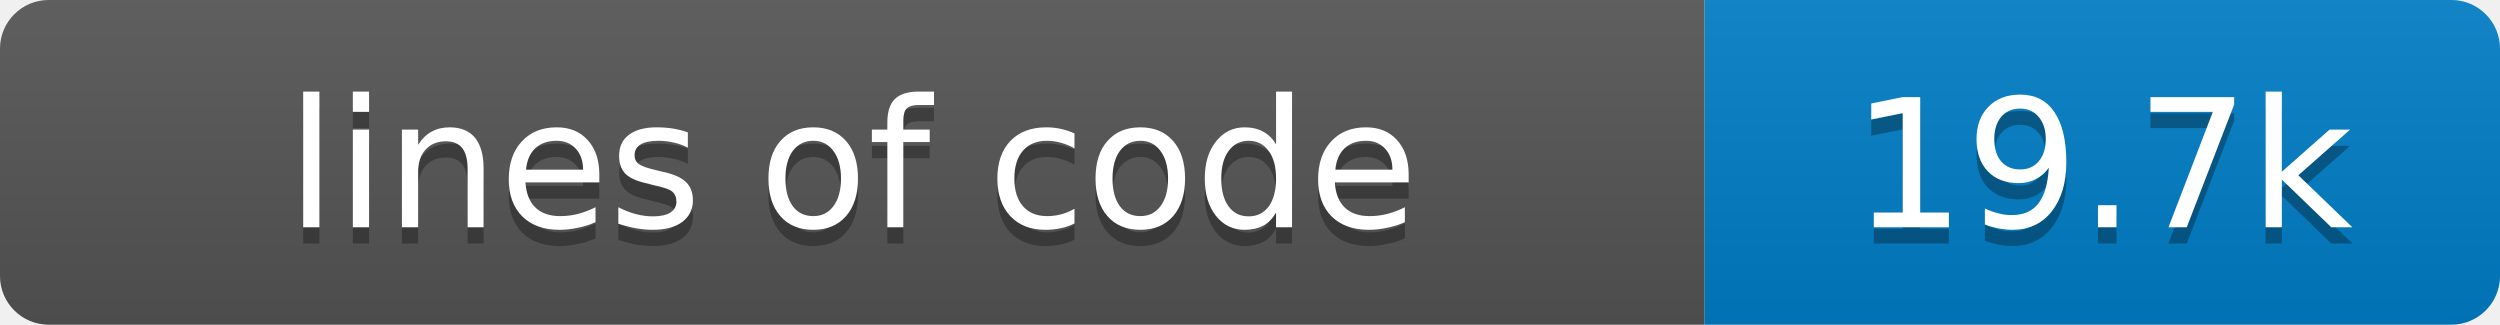
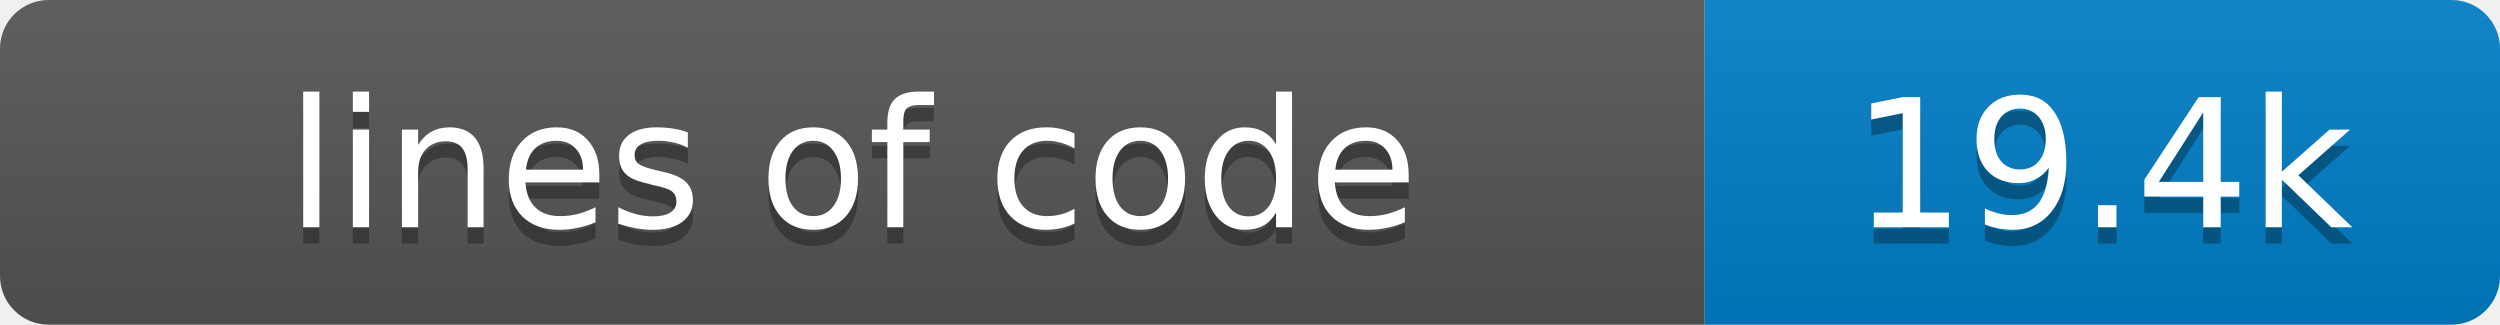
- <svg xmlns="http://www.w3.org/2000/svg" width="154" height="20" role="img" aria-label="lines of code: 19.7k">
+ <svg xmlns="http://www.w3.org/2000/svg" width="154" height="20" role="img" aria-label="lines of code: 19.4k">
  <linearGradient id="s" x2="0" y2="100%">
    <stop offset="0" stop-color="#bbb" stop-opacity=".1" />
    <stop offset="1" stop-opacity=".1" />
  </linearGradient>
  <clipPath id="r">
    <rect width="154" height="20" rx="3" fill="#fff" />
  </clipPath>
  <g clip-path="url(#r)">
    <rect width="105" height="20" fill="#555" />
    <rect x="105" width="49" height="20" fill="#007ec6" />
    <rect width="154" height="20" fill="url(#s)" />
  </g>
  <g fill="#fff" text-anchor="middle" font-family="Verdana,Geneva,DejaVu Sans,sans-serif" font-size="11">
    <text x="52.5" y="15" fill="#010101" fill-opacity=".3">lines of code</text>
    <text x="52.5" y="14">lines of code</text>
-     <text x="129.5" y="15" fill="#010101" fill-opacity=".3">19.7k</text>
-     <text x="129.5" y="14">19.7k</text>
+     <text x="129.5" y="15" fill="#010101" fill-opacity=".3">19.4k</text>
+     <text x="129.5" y="14">19.4k</text>
  </g>
</svg>
